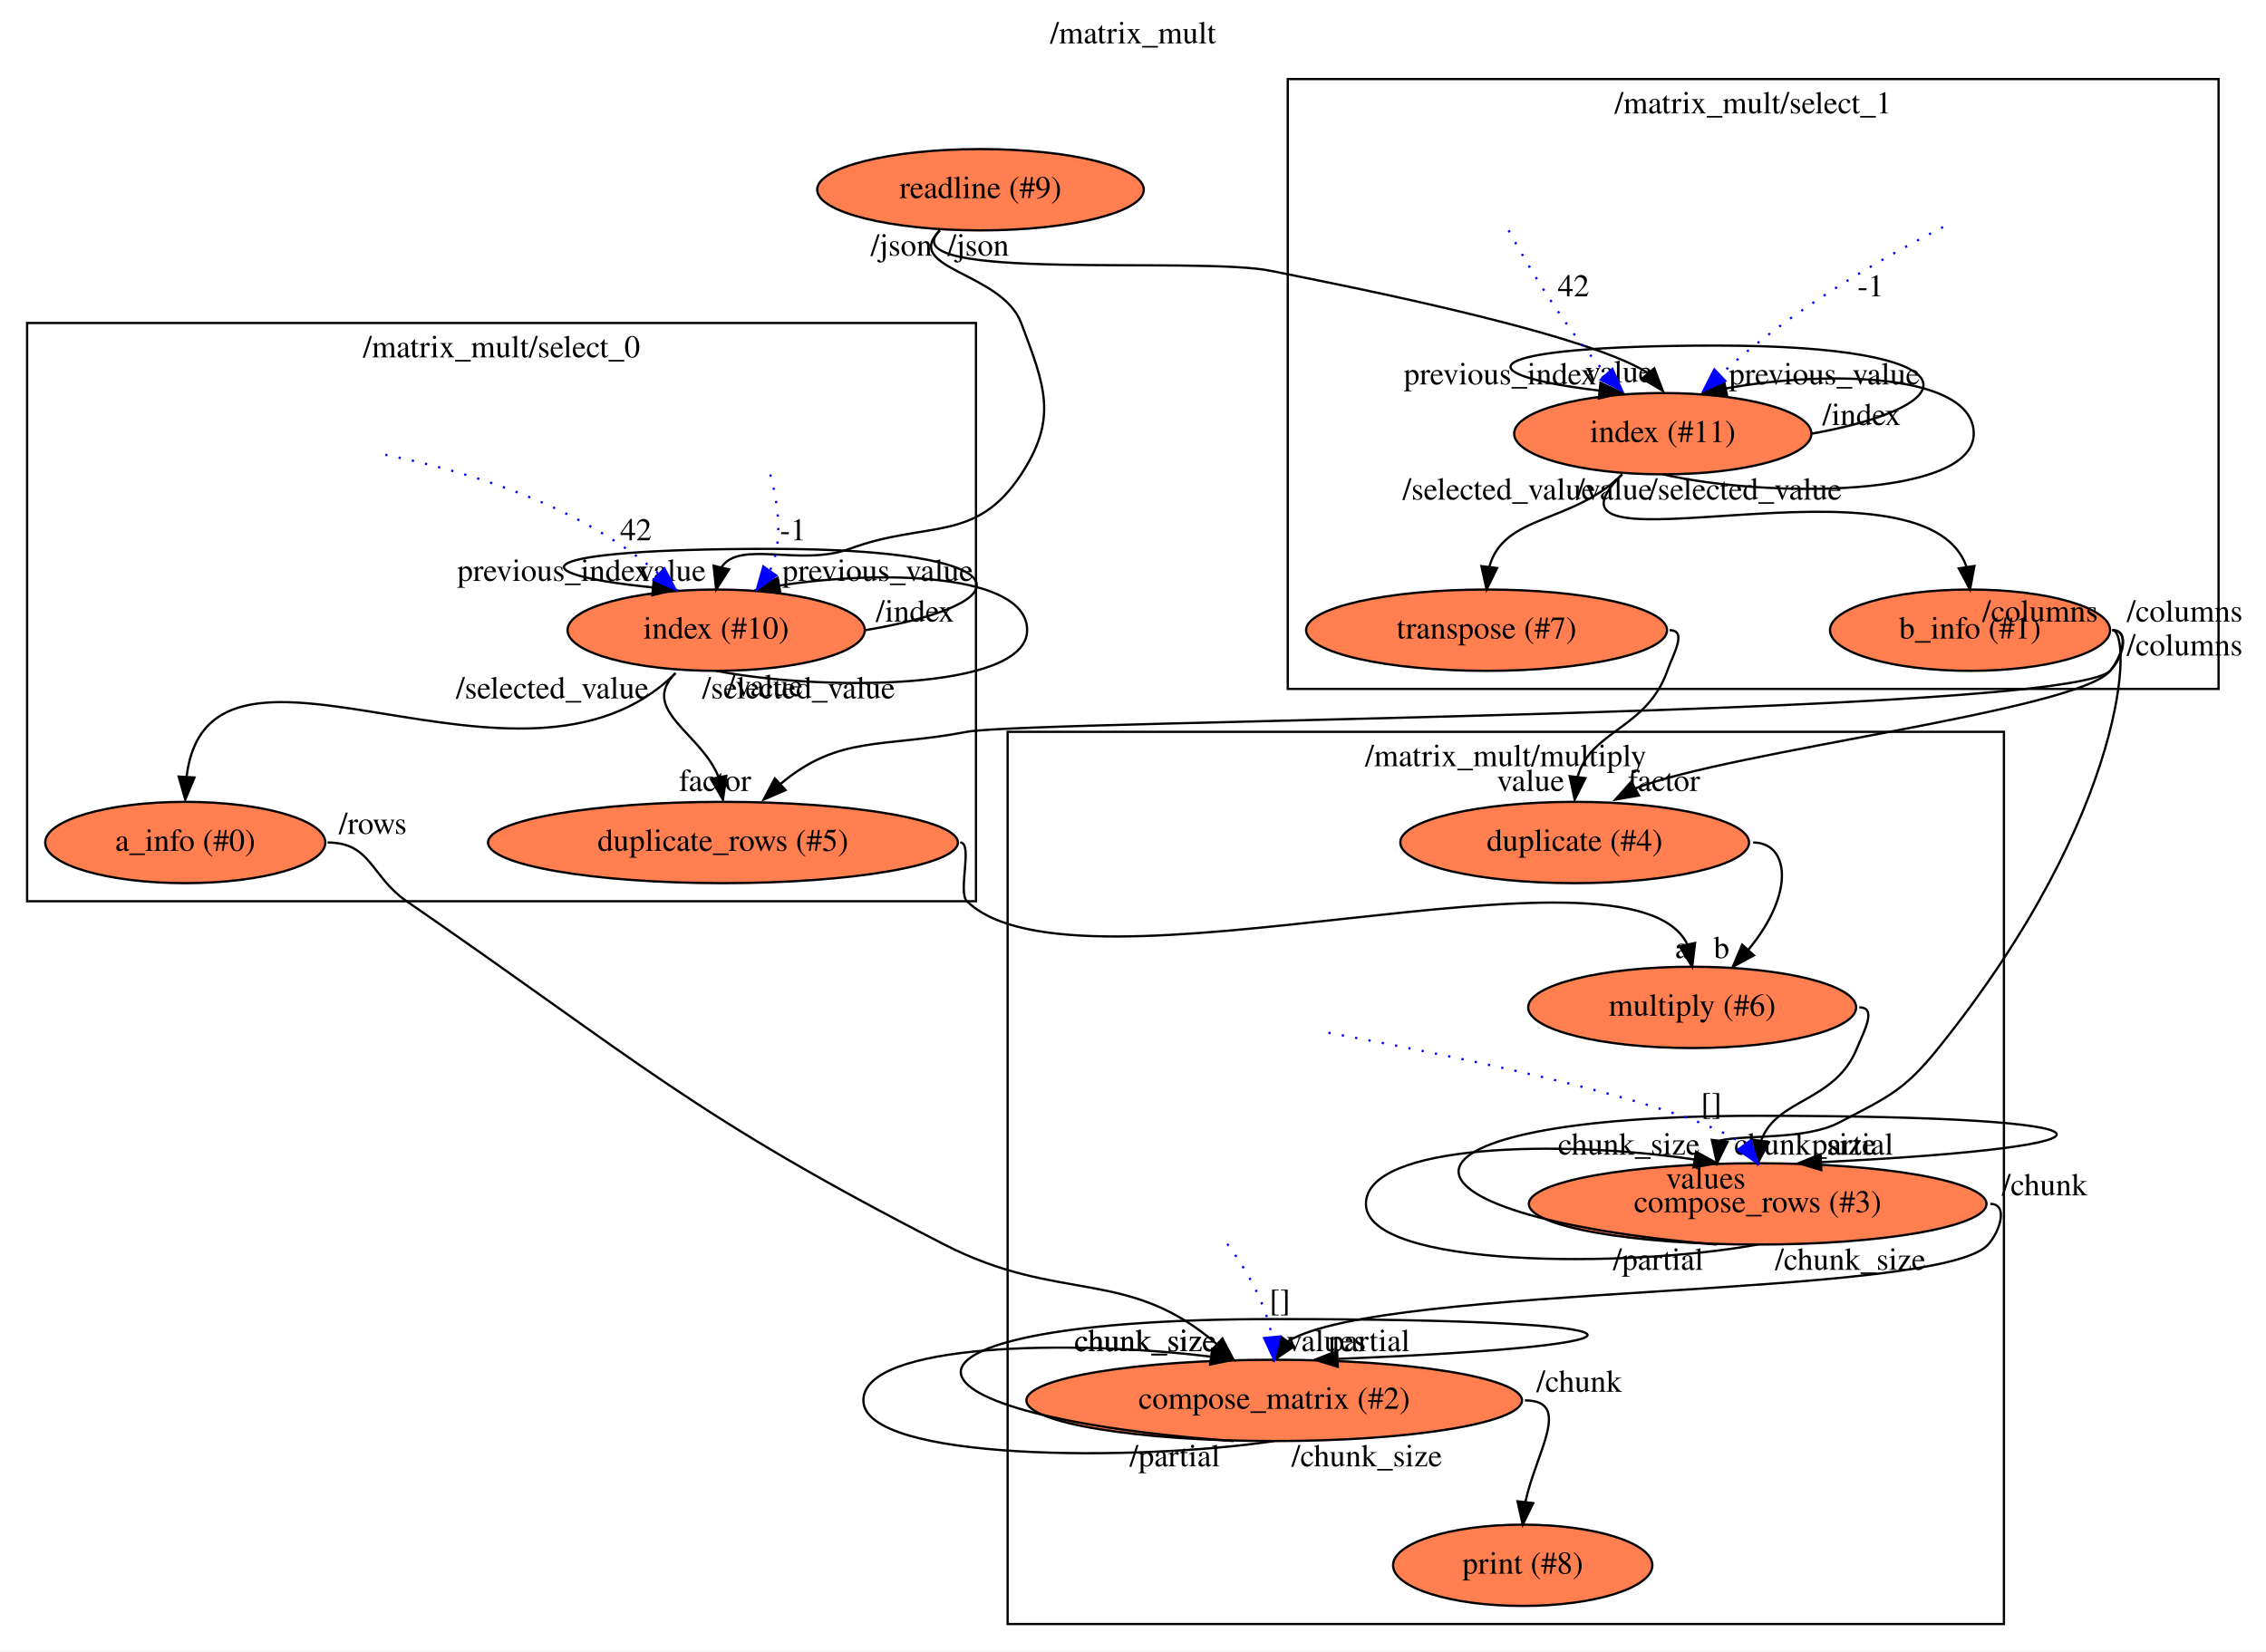
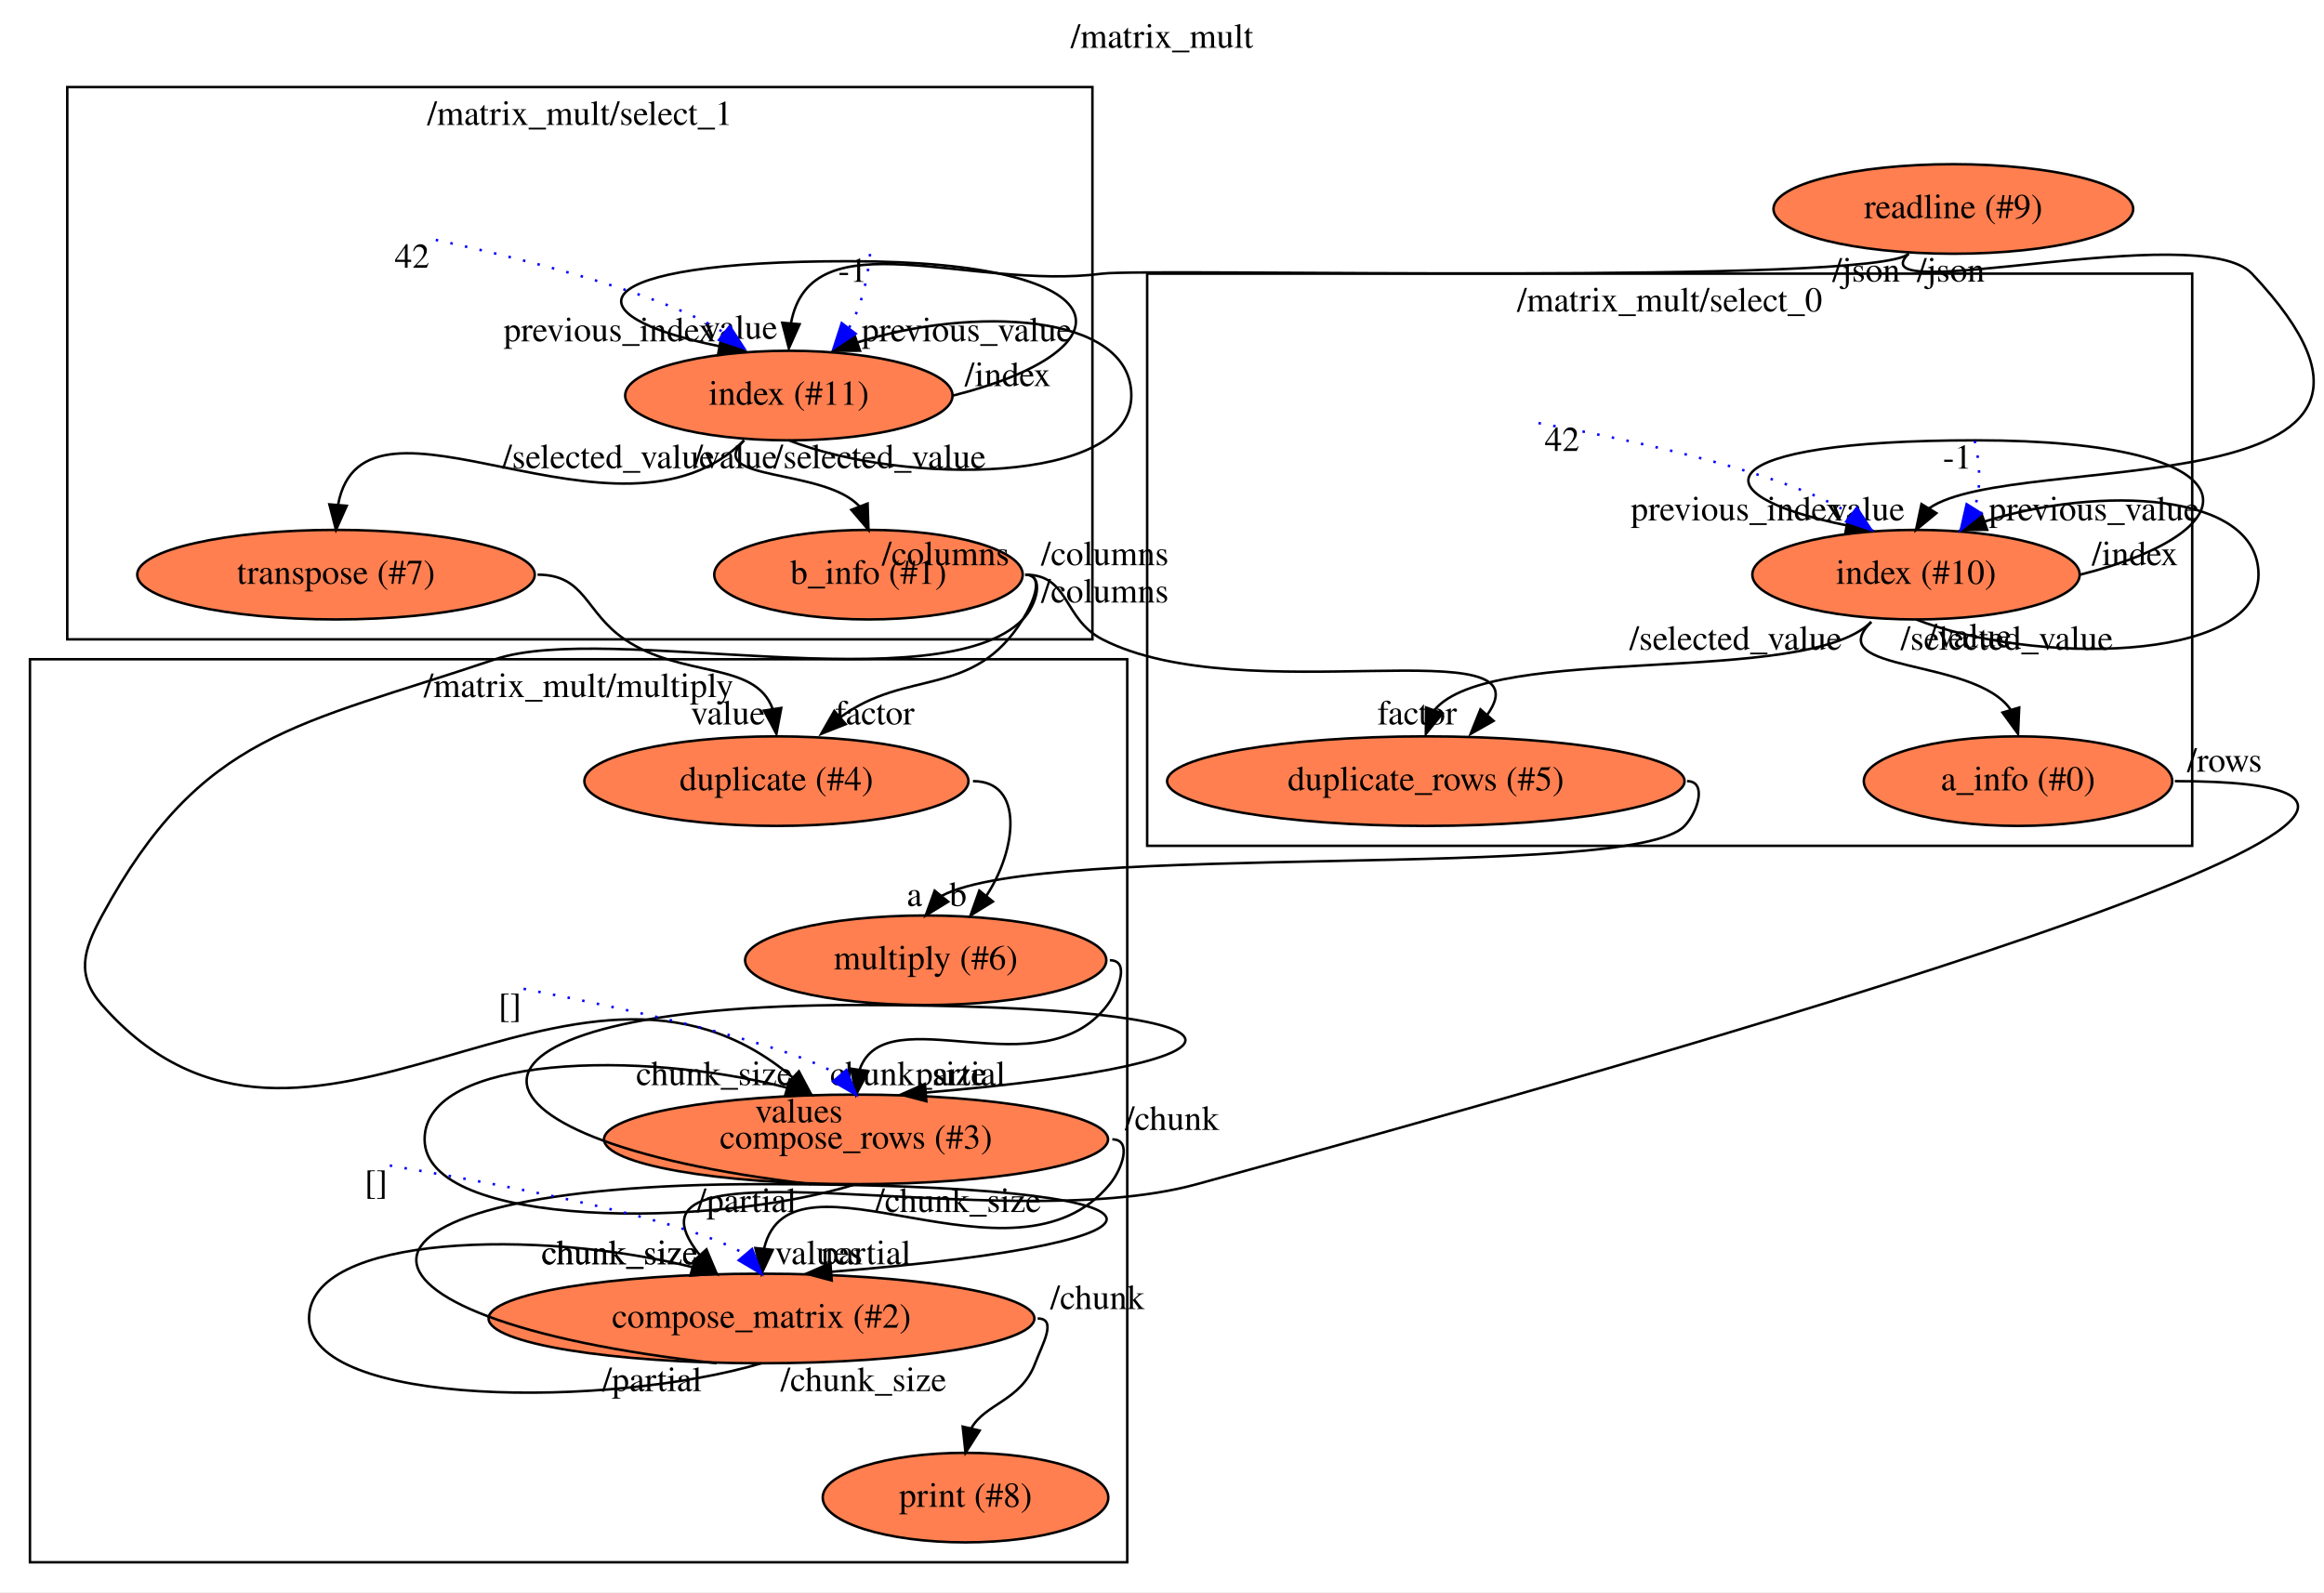
- <svg xmlns="http://www.w3.org/2000/svg" xmlns:xlink="http://www.w3.org/1999/xlink" width="1003pt" height="731pt" viewBox="0.00 0.00 1003.00 731.00">
-   <g id="graph0" class="graph" transform="scale(1 1) rotate(0) translate(4 727)">
-     <polygon fill="white" stroke="transparent" points="-4,4 -4,-727 999,-727 999,4 -4,4" />
-     <text text-anchor="middle" x="497.5" y="-707.8" font-family="Times,serif" font-size="14.00">/matrix_mult</text>
+ <svg xmlns="http://www.w3.org/2000/svg" xmlns:xlink="http://www.w3.org/1999/xlink" width="934pt" height="640pt" viewBox="0.00 0.00 933.93 640.00">
+   <g id="graph0" class="graph" transform="scale(1 1) rotate(0) translate(4 636)">
+     <polygon fill="white" stroke="transparent" points="-4,4 -4,-636 929.93,-636 929.93,4 -4,4" />
+     <text text-anchor="middle" x="462.97" y="-616.8" font-family="Times,serif" font-size="14.00">/matrix_mult</text>
    <g id="clust1" class="cluster">
-       <polygon fill="none" stroke="black" points="8,-328 8,-584 428,-584 428,-328 8,-328" />
-       <text text-anchor="middle" x="218" y="-568.8" font-family="Times,serif" font-size="14.00">/matrix_mult/select_0</text>
+       <polygon fill="none" stroke="black" points="457,-296 457,-526 877,-526 877,-296 457,-296" />
+       <text text-anchor="middle" x="667" y="-510.8" font-family="Times,serif" font-size="14.00">/matrix_mult/select_0</text>
    </g>
    <g id="clust2" class="cluster">
-       <polygon fill="none" stroke="black" points="566,-422 566,-692 978,-692 978,-422 566,-422" />
-       <text text-anchor="middle" x="772" y="-676.8" font-family="Times,serif" font-size="14.00">/matrix_mult/select_1</text>
+       <polygon fill="none" stroke="black" points="23,-379 23,-601 435,-601 435,-379 23,-379" />
+       <text text-anchor="middle" x="229" y="-585.8" font-family="Times,serif" font-size="14.00">/matrix_mult/select_1</text>
    </g>
    <g id="clust3" class="cluster">
-       <polygon fill="none" stroke="black" points="442,-8 442,-403 883,-403 883,-8 442,-8" />
-       <text text-anchor="middle" x="662.5" y="-387.8" font-family="Times,serif" font-size="14.00">/matrix_mult/multiply</text>
+       <polygon fill="none" stroke="black" points="8,-8 8,-371 449,-371 449,-8 8,-8" />
+       <text text-anchor="middle" x="228.5" y="-355.8" font-family="Times,serif" font-size="14.00">/matrix_mult/multiply</text>
    </g>
    <g id="node1" class="node">
      <g id="a_node1">
        <a xlink:href="file:///home/runner/work/flow/flow/flowr/src/cli/stdio/readline.html" xlink:title="readline (#9)">
-           <ellipse fill="coral" stroke="black" cx="430" cy="-643" rx="72.29" ry="18" />
-           <text text-anchor="middle" x="430" y="-639.3" font-family="Times,serif" font-size="14.00">readline (#9)</text>
+           <ellipse fill="coral" stroke="black" cx="781" cy="-552" rx="72.29" ry="18" />
+           <text text-anchor="middle" x="781" y="-548.3" font-family="Times,serif" font-size="14.00">readline (#9)</text>
        </a>
      </g>
    </g>
    <g id="node2" class="node">
      <g id="a_node2">
        <a xlink:href="file:///home/runner/work/flow/flow/target/flowstdlib/control/index/index.html" xlink:title="index (#10)">
-           <ellipse fill="coral" stroke="black" cx="313" cy="-448" rx="65.79" ry="18" />
-           <text text-anchor="middle" x="313" y="-444.3" font-family="Times,serif" font-size="14.00">index (#10)</text>
+           <ellipse fill="coral" stroke="black" cx="766" cy="-405" rx="65.79" ry="18" />
+           <text text-anchor="middle" x="766" y="-401.3" font-family="Times,serif" font-size="14.00">index (#10)</text>
        </a>
      </g>
    </g>
    <g id="edge1" class="edge">
-       <path fill="none" stroke="black" d="M412,-625C394.85,-607.85 439.45,-606.69 448,-584 458.5,-556.13 464.33,-541.9 448,-517 427.8,-486.21 406.56,-496.73 372,-484 350.29,-476.01 323.21,-488.2 315.28,-475.74" />
-       <polygon fill="black" stroke="black" points="318.69,-474.94 313,-466 311.87,-476.53 318.69,-474.94" />
-       <text text-anchor="middle" x="293.5" y="-469.8" font-family="Times,serif" font-size="14.00">value</text>
-       <text text-anchor="middle" x="395" y="-613.8" font-family="Times,serif" font-size="14.00">/json</text>
+       <path fill="none" stroke="black" d="M763,-534C741.28,-512.28 879.92,-548.34 901,-526 992.12,-429.44 805.54,-455.54 771.28,-431.69" />
+       <polygon fill="black" stroke="black" points="774.18,-429.73 766,-423 768.2,-433.36 774.18,-429.73" />
+       <text text-anchor="middle" x="746.5" y="-426.8" font-family="Times,serif" font-size="14.00">value</text>
+       <text text-anchor="middle" x="780" y="-522.8" font-family="Times,serif" font-size="14.00">/json</text>
    </g>
    <g id="node3" class="node">
      <g id="a_node3">
        <a xlink:href="file:///home/runner/work/flow/flow/target/flowstdlib/control/index/index.html" xlink:title="index (#11)">
-           <ellipse fill="coral" stroke="black" cx="732" cy="-535" rx="65.79" ry="18" />
-           <text text-anchor="middle" x="732" y="-531.3" font-family="Times,serif" font-size="14.00">index (#11)</text>
+           <ellipse fill="coral" stroke="black" cx="313" cy="-477" rx="65.79" ry="18" />
+           <text text-anchor="middle" x="313" y="-473.3" font-family="Times,serif" font-size="14.00">index (#11)</text>
        </a>
      </g>
    </g>
    <g id="edge2" class="edge">
-       <path fill="none" stroke="black" d="M412,-625C388.73,-601.73 526.81,-613.85 559,-607 576.21,-603.34 695.75,-580.9 725.37,-561.88" />
-       <polygon fill="black" stroke="black" points="728.24,-563.91 732,-554 722.88,-559.4 728.24,-563.91" />
-       <text text-anchor="middle" x="712.5" y="-557.8" font-family="Times,serif" font-size="14.00">value</text>
-       <text text-anchor="middle" x="429" y="-613.8" font-family="Times,serif" font-size="14.00">/json</text>
+       <path fill="none" stroke="black" d="M763,-534C750.27,-521.27 456.86,-528.32 439,-526 385.59,-519.06 321.83,-549.23 313.84,-506.01" />
+       <polygon fill="black" stroke="black" points="317.32,-505.67 313,-496 310.35,-506.26 317.32,-505.67" />
+       <text text-anchor="middle" x="293.5" y="-499.8" font-family="Times,serif" font-size="14.00">value</text>
+       <text text-anchor="middle" x="746" y="-522.8" font-family="Times,serif" font-size="14.00">/json</text>
    </g>
    <g id="edge5" class="edge">
-       <path fill="none" stroke="black" d="M313,-430C358.88,-421 450.64,-421 450.64,-448 450.64,-473.1 386.89,-474.87 341.06,-467.76" />
-       <polygon fill="black" stroke="black" points="341.45,-464.28 331,-466 340.25,-471.17 341.45,-464.28" />
-       <text text-anchor="middle" x="384.5" y="-469.8" font-family="Times,serif" font-size="14.00">previous_value</text>
-       <text text-anchor="middle" x="334.5" y="-418.8" font-family="Times,serif" font-size="14.00">/value</text>
+       <path fill="none" stroke="black" d="M766,-387C811.88,-369 903.64,-369 903.64,-405 903.64,-438.61 839.35,-440.84 793.48,-426.34" />
+       <polygon fill="black" stroke="black" points="794.59,-423.02 784,-423 792.27,-429.63 794.59,-423.02" />
+       <text text-anchor="middle" x="837.5" y="-426.8" font-family="Times,serif" font-size="14.00">previous_value</text>
+       <text text-anchor="middle" x="787.5" y="-375.8" font-family="Times,serif" font-size="14.00">/value</text>
    </g>
    <g id="edge6" class="edge">
-       <path fill="none" stroke="black" d="M379,-448C450.64,-460 450.64,-484 337,-484 228.9,-484 223.63,-473.14 285.02,-466.92" />
-       <polygon fill="black" stroke="black" points="285.36,-470.4 295,-466 284.72,-463.43 285.36,-470.4" />
-       <text text-anchor="middle" x="241" y="-469.8" font-family="Times,serif" font-size="14.00">previous_index</text>
-       <text text-anchor="middle" x="401" y="-451.8" font-family="Times,serif" font-size="14.00">/index</text>
+       <path fill="none" stroke="black" d="M832,-405C903.64,-423 903.64,-459 790,-459 681.9,-459 676.63,-437.29 738.02,-424.84" />
+       <polygon fill="black" stroke="black" points="738.8,-428.26 748,-423 737.53,-421.37 738.8,-428.26" />
+       <text text-anchor="middle" x="694" y="-426.8" font-family="Times,serif" font-size="14.00">previous_index</text>
+       <text text-anchor="middle" x="854" y="-408.8" font-family="Times,serif" font-size="14.00">/index</text>
    </g>
    <g id="node6" class="node">
      <g id="a_node6">
        <a xlink:href="file:///home/runner/work/flow/flow/target/flowstdlib/data/info/info.html" xlink:title="a_info (#0)">
-           <ellipse fill="coral" stroke="black" cx="78" cy="-354" rx="61.99" ry="18" />
-           <text text-anchor="middle" x="78" y="-350.3" font-family="Times,serif" font-size="14.00">a_info (#0)</text>
+           <ellipse fill="coral" stroke="black" cx="807" cy="-322" rx="61.99" ry="18" />
+           <text text-anchor="middle" x="807" y="-318.3" font-family="Times,serif" font-size="14.00">a_info (#0)</text>
        </a>
      </g>
    </g>
    <g id="edge7" class="edge">
-       <path fill="none" stroke="black" d="M295,-429C227.18,-361.18 88.77,-464.39 78.59,-383.23" />
-       <polygon fill="black" stroke="black" points="82.07,-382.78 78,-373 75.09,-383.19 82.07,-382.78" />
-       <text text-anchor="middle" x="240.5" y="-417.8" font-family="Times,serif" font-size="14.00">/selected_value</text>
+       <path fill="none" stroke="black" d="M748,-386C727.32,-365.32 789.71,-371.86 804.1,-350.62" />
+       <polygon fill="black" stroke="black" points="807.47,-351.58 807,-341 800.77,-349.57 807.47,-351.58" />
+       <text text-anchor="middle" x="693.5" y="-374.8" font-family="Times,serif" font-size="14.00">/selected_value</text>
    </g>
    <g id="node7" class="node">
      <g id="a_node7">
        <a xlink:href="file:///home/runner/work/flow/flow/target/flowstdlib/data/duplicate_rows/duplicate_rows.html" xlink:title="duplicate_rows (#5)">
-           <ellipse fill="coral" stroke="black" cx="316" cy="-354" rx="103.98" ry="18" />
-           <text text-anchor="middle" x="316" y="-350.3" font-family="Times,serif" font-size="14.00">duplicate_rows (#5)</text>
+           <ellipse fill="coral" stroke="black" cx="569" cy="-322" rx="103.98" ry="18" />
+           <text text-anchor="middle" x="569" y="-318.3" font-family="Times,serif" font-size="14.00">duplicate_rows (#5)</text>
        </a>
      </g>
    </g>
    <g id="edge8" class="edge">
-       <path fill="none" stroke="black" d="M295,-429C278.77,-412.77 306.21,-402.64 314.02,-383.07" />
-       <polygon fill="black" stroke="black" points="317.5,-383.49 316,-373 310.64,-382.14 317.5,-383.49" />
-       <text text-anchor="middle" x="349.5" y="-417.8" font-family="Times,serif" font-size="14.00">/selected_value</text>
+       <path fill="none" stroke="black" d="M748,-386C721.6,-359.6 594.98,-377.96 572.44,-350.54" />
+       <polygon fill="black" stroke="black" points="575.68,-349.22 569,-341 569.09,-351.59 575.68,-349.22" />
+       <text text-anchor="middle" x="802.5" y="-374.8" font-family="Times,serif" font-size="14.00">/selected_value</text>
    </g>
    <g id="edge11" class="edge">
-       <path fill="none" stroke="black" d="M732,-517C777.88,-506.5 869.64,-506.5 869.64,-535 869.64,-561.5 805.89,-563.36 760.06,-555.05" />
-       <polygon fill="black" stroke="black" points="760.5,-551.57 750,-553 759.1,-558.43 760.5,-551.57" />
-       <text text-anchor="middle" x="803.5" y="-556.8" font-family="Times,serif" font-size="14.00">previous_value</text>
-       <text text-anchor="middle" x="710.5" y="-505.8" font-family="Times,serif" font-size="14.00">/value</text>
+       <path fill="none" stroke="black" d="M313,-459C358.88,-441 450.64,-441 450.64,-477 450.64,-510.61 386.35,-512.84 340.48,-498.34" />
+       <polygon fill="black" stroke="black" points="341.59,-495.02 331,-495 339.27,-501.63 341.59,-495.02" />
+       <text text-anchor="middle" x="384.5" y="-498.8" font-family="Times,serif" font-size="14.00">previous_value</text>
+       <text text-anchor="middle" x="291.5" y="-447.8" font-family="Times,serif" font-size="14.00">/value</text>
    </g>
    <g id="edge12" class="edge">
-       <path fill="none" stroke="black" d="M798,-535C869.64,-548 869.64,-574 756,-574 647.9,-574 642.63,-561.33 704.02,-554.07" />
-       <polygon fill="black" stroke="black" points="704.43,-557.55 714,-553 703.68,-550.59 704.43,-557.55" />
-       <text text-anchor="middle" x="660" y="-556.8" font-family="Times,serif" font-size="14.00">previous_index</text>
-       <text text-anchor="middle" x="820" y="-538.8" font-family="Times,serif" font-size="14.00">/index</text>
+       <path fill="none" stroke="black" d="M379,-477C450.64,-495 450.64,-531 337,-531 228.9,-531 223.63,-509.29 285.02,-496.84" />
+       <polygon fill="black" stroke="black" points="285.8,-500.26 295,-495 284.53,-493.37 285.8,-500.26" />
+       <text text-anchor="middle" x="241" y="-498.8" font-family="Times,serif" font-size="14.00">previous_index</text>
+       <text text-anchor="middle" x="401" y="-480.8" font-family="Times,serif" font-size="14.00">/index</text>
    </g>
    <g id="node10" class="node">
      <g id="a_node10">
        <a xlink:href="file:///home/runner/work/flow/flow/target/flowstdlib/data/info/info.html" xlink:title="b_info (#1)">
-           <ellipse fill="coral" stroke="black" cx="868" cy="-448" rx="61.99" ry="18" />
-           <text text-anchor="middle" x="868" y="-444.3" font-family="Times,serif" font-size="14.00">b_info (#1)</text>
+           <ellipse fill="coral" stroke="black" cx="345" cy="-405" rx="61.99" ry="18" />
+           <text text-anchor="middle" x="345" y="-401.3" font-family="Times,serif" font-size="14.00">b_info (#1)</text>
        </a>
      </g>
    </g>
    <g id="edge13" class="edge">
-       <path fill="none" stroke="black" d="M714,-517C665.61,-468.61 847.84,-531.1 866.47,-475.9" />
-       <polygon fill="black" stroke="black" points="869.94,-476.42 868,-466 863.02,-475.35 869.94,-476.42" />
-       <text text-anchor="middle" x="768.5" y="-505.8" font-family="Times,serif" font-size="14.00">/selected_value</text>
+       <path fill="none" stroke="black" d="M295,-459C278.36,-442.36 327.25,-447.96 341.32,-432.48" />
+       <polygon fill="black" stroke="black" points="344.65,-433.59 345,-423 338.12,-431.06 344.65,-433.59" />
+       <text text-anchor="middle" x="349.5" y="-447.8" font-family="Times,serif" font-size="14.00">/selected_value</text>
    </g>
    <g id="node11" class="node">
      <g id="a_node11">
        <a xlink:href="file:///home/runner/work/flow/flow/target/flowstdlib/data/transpose/transpose.html" xlink:title="transpose (#7)">
-           <ellipse fill="coral" stroke="black" cx="654" cy="-448" rx="79.89" ry="18" />
-           <text text-anchor="middle" x="654" y="-444.3" font-family="Times,serif" font-size="14.00">transpose (#7)</text>
+           <ellipse fill="coral" stroke="black" cx="131" cy="-405" rx="79.89" ry="18" />
+           <text text-anchor="middle" x="131" y="-401.3" font-family="Times,serif" font-size="14.00">transpose (#7)</text>
        </a>
      </g>
    </g>
    <g id="edge14" class="edge">
-       <path fill="none" stroke="black" d="M714,-517C691.96,-494.96 661.59,-499.49 655.21,-476.01" />
-       <polygon fill="black" stroke="black" points="658.67,-475.51 654,-466 651.72,-476.35 658.67,-475.51" />
-       <text text-anchor="middle" x="659.5" y="-505.8" font-family="Times,serif" font-size="14.00">/selected_value</text>
+       <path fill="none" stroke="black" d="M295,-459C244.91,-408.91 142.15,-488.71 131.84,-433.12" />
+       <polygon fill="black" stroke="black" points="135.31,-432.68 131,-423 128.34,-433.25 135.31,-432.68" />
+       <text text-anchor="middle" x="240.5" y="-447.8" font-family="Times,serif" font-size="14.00">/selected_value</text>
    </g>
    <g id="edge3" class="edge">
-       <path fill="none" stroke="blue" stroke-dasharray="1,5" d="M166.53,-525.66C205.75,-517.8 253.54,-502.53 287.53,-472.96" />
-       <polygon fill="blue" stroke="blue" points="290.07,-475.38 295,-466 285.3,-470.26 290.07,-475.38" />
-       <text text-anchor="middle" x="277.5" y="-487.8" font-family="Times,serif" font-size="14.00">42</text>
+       <path fill="none" stroke="blue" stroke-dasharray="1,5" d="M614.27,-465.93C658.91,-457.81 714.72,-445.15 739.92,-429.25" />
+       <polygon fill="blue" stroke="blue" points="742.23,-431.89 748,-423 737.95,-426.35 742.23,-431.89" />
+       <text text-anchor="middle" x="623.77" y="-454.73" font-family="Times,serif" font-size="14.00">42</text>
    </g>
    <g id="edge4" class="edge">
-       <path fill="none" stroke="blue" stroke-dasharray="1,5" d="M336.96,-516.94C340.38,-504.33 342.91,-487.18 336.75,-474.21" />
-       <polygon fill="blue" stroke="blue" points="339.6,-472.18 331,-466 333.87,-476.2 339.6,-472.18" />
-       <text text-anchor="middle" x="347" y="-487.8" font-family="Times,serif" font-size="14.00">-1</text>
+       <path fill="none" stroke="blue" stroke-dasharray="1,5" d="M789.61,-458.83C791.53,-450.31 792.51,-440.07 789.4,-431.61" />
+       <polygon fill="blue" stroke="blue" points="792.28,-429.61 784,-423 786.35,-433.33 792.28,-429.61" />
+       <text text-anchor="middle" x="782.61" y="-447.63" font-family="Times,serif" font-size="14.00">-1</text>
    </g>
    <g id="node14" class="node">
      <g id="a_node14">
        <a xlink:href="file:///home/runner/work/flow/flow/target/flowstdlib/data/accumulate/accumulate.html" xlink:title="compose_matrix (#2)">
-           <ellipse fill="coral" stroke="black" cx="560" cy="-107" rx="109.68" ry="18" />
-           <text text-anchor="middle" x="560" y="-103.3" font-family="Times,serif" font-size="14.00">compose_matrix (#2)</text>
+           <ellipse fill="coral" stroke="black" cx="302" cy="-106" rx="109.68" ry="18" />
+           <text text-anchor="middle" x="302" y="-102.3" font-family="Times,serif" font-size="14.00">compose_matrix (#2)</text>
        </a>
      </g>
    </g>
    <g id="edge18" class="edge">
-       <path fill="none" stroke="black" d="M141,-354C160.38,-354 160.05,-339 176,-328 279.33,-256.76 302.31,-233.26 414,-176 465.3,-149.7 495.08,-166.1 534.52,-131.98" />
-       <polygon fill="black" stroke="black" points="537.07,-134.38 542,-125 532.3,-129.26 537.07,-134.38" />
-       <text text-anchor="middle" x="503" y="-128.8" font-family="Times,serif" font-size="14.00">chunk_size</text>
-       <text text-anchor="middle" x="161" y="-357.8" font-family="Times,serif" font-size="14.00">/rows</text>
+       <path fill="none" stroke="black" d="M870,-322C1058.92,-322 659.17,-210.07 477,-160 396.64,-137.91 237.45,-181.46 277.06,-131.66" />
+       <polygon fill="black" stroke="black" points="279.88,-133.76 284,-124 274.69,-129.06 279.88,-133.76" />
+       <text text-anchor="middle" x="245" y="-127.8" font-family="Times,serif" font-size="14.00">chunk_size</text>
+       <text text-anchor="middle" x="890" y="-325.8" font-family="Times,serif" font-size="14.00">/rows</text>
    </g>
    <g id="node15" class="node">
      <g id="a_node15">
        <a xlink:href="file:///home/runner/work/flow/flow/target/flowstdlib/data/multiply_row/multiply_row.html" xlink:title="multiply (#6)">
-           <ellipse fill="coral" stroke="black" cx="745" cy="-281" rx="72.59" ry="18" />
-           <text text-anchor="middle" x="745" y="-277.3" font-family="Times,serif" font-size="14.00">multiply (#6)</text>
+           <ellipse fill="coral" stroke="black" cx="368" cy="-250" rx="72.59" ry="18" />
+           <text text-anchor="middle" x="368" y="-246.3" font-family="Times,serif" font-size="14.00">multiply (#6)</text>
        </a>
      </g>
    </g>
    <g id="edge19" class="edge">
-       <path fill="none" stroke="black" d="M421,-354C426.82,-354 419.84,-332.06 424,-328 472.57,-280.62 717.16,-361.25 742.82,-309.01" />
-       <polygon fill="black" stroke="black" points="746.29,-309.52 745,-299 739.45,-308.03 746.29,-309.52" />
-       <text text-anchor="middle" x="740.5" y="-302.8" font-family="Times,serif" font-size="14.00">a</text>
+       <path fill="none" stroke="black" d="M674,-322C682.01,-322 678.49,-309.84 673,-304 651.73,-281.37 416.52,-298.38 374.43,-275.89" />
+       <polygon fill="black" stroke="black" points="377.03,-273.54 368,-268 371.6,-277.96 377.03,-273.54" />
+       <text text-anchor="middle" x="363.5" y="-271.8" font-family="Times,serif" font-size="14.00">a</text>
    </g>
    <g id="edge9" class="edge">
-       <path fill="none" stroke="blue" stroke-dasharray="1,5" d="M663.74,-625.02C672.89,-608.24 688.48,-582.14 707.04,-561.38" />
-       <polygon fill="blue" stroke="blue" points="709.68,-563.68 714,-554 704.59,-558.87 709.68,-563.68" />
-       <text text-anchor="middle" x="692.5" y="-595.8" font-family="Times,serif" font-size="14.00">42</text>
+       <path fill="none" stroke="blue" stroke-dasharray="1,5" d="M171.09,-539.57C211.97,-530.68 263.12,-517.35 286.85,-502.31" />
+       <polygon fill="blue" stroke="blue" points="289.23,-504.89 295,-496 284.95,-499.35 289.23,-504.89" />
+       <text text-anchor="middle" x="161.59" y="-528.37" font-family="Times,serif" font-size="14.00">42</text>
    </g>
    <g id="edge10" class="edge">
-       <path fill="none" stroke="blue" stroke-dasharray="1,5" d="M856.07,-626.48C828.3,-612.33 788.28,-589.36 757.59,-561.25" />
-       <polygon fill="blue" stroke="blue" points="759.65,-558.38 750,-554 754.81,-563.44 759.65,-558.38" />
-       <text text-anchor="middle" x="824" y="-595.8" font-family="Times,serif" font-size="14.00">-1</text>
+       <path fill="none" stroke="blue" stroke-dasharray="1,5" d="M345.64,-533.91C344.75,-524.71 342.51,-513.39 337.15,-504.12" />
+       <polygon fill="blue" stroke="blue" points="339.83,-501.86 331,-496 334.25,-506.09 339.83,-501.86" />
+       <text text-anchor="middle" x="338.64" y="-522.71" font-family="Times,serif" font-size="14.00">-1</text>
    </g>
    <g id="edge16" class="edge">
-       <path fill="none" stroke="black" d="M931,-448C939.01,-448 935.67,-435.66 930,-430 910.07,-410.12 451.66,-408.25 424,-403 386.14,-395.81 367.21,-401.61 341.46,-379.89" />
-       <polygon fill="black" stroke="black" points="343.72,-377.21 334,-373 338.97,-382.35 343.72,-377.21" />
-       <text text-anchor="middle" x="312.5" y="-376.8" font-family="Times,serif" font-size="14.00">factor</text>
-       <text text-anchor="middle" x="963" y="-451.8" font-family="Times,serif" font-size="14.00">/columns</text>
+       <path fill="none" stroke="black" d="M408,-405C425.98,-405 423.01,-387.22 439,-379 495.87,-349.78 619.39,-384.46 593.6,-348.56" />
+       <polygon fill="black" stroke="black" points="596.22,-346.23 587,-341 590.94,-350.83 596.22,-346.23" />
+       <text text-anchor="middle" x="565.5" y="-344.8" font-family="Times,serif" font-size="14.00">factor</text>
+       <text text-anchor="middle" x="440" y="-408.8" font-family="Times,serif" font-size="14.00">/columns</text>
    </g>
    <g id="node12" class="node">
      <g id="a_node12">
        <a xlink:href="file:///home/runner/work/flow/flow/target/flowstdlib/data/duplicate/duplicate.html" xlink:title="duplicate (#4)">
-           <ellipse fill="coral" stroke="black" cx="693" cy="-354" rx="77.19" ry="18" />
-           <text text-anchor="middle" x="693" y="-350.3" font-family="Times,serif" font-size="14.00">duplicate (#4)</text>
+           <ellipse fill="coral" stroke="black" cx="308" cy="-322" rx="77.19" ry="18" />
+           <text text-anchor="middle" x="308" y="-318.3" font-family="Times,serif" font-size="14.00">duplicate (#4)</text>
        </a>
      </g>
    </g>
    <g id="edge15" class="edge">
-       <path fill="none" stroke="black" d="M931,-448C939.01,-448 935.07,-436.2 930,-430 915.54,-412.33 761.37,-394.41 719.87,-377.94" />
-       <polygon fill="black" stroke="black" points="721.44,-374.81 711,-373 718.03,-380.93 721.44,-374.81" />
-       <text text-anchor="middle" x="732.5" y="-376.8" font-family="Times,serif" font-size="14.00">factor</text>
-       <text text-anchor="middle" x="963" y="-436.8" font-family="Times,serif" font-size="14.00">/columns</text>
+       <path fill="none" stroke="black" d="M408,-405C416.01,-405 411.22,-393.81 407,-387 387.06,-354.84 360.36,-367.5 333.56,-347.55" />
+       <polygon fill="black" stroke="black" points="335.85,-344.91 326,-341 331.26,-350.2 335.85,-344.91" />
+       <text text-anchor="middle" x="347.5" y="-344.8" font-family="Times,serif" font-size="14.00">factor</text>
+       <text text-anchor="middle" x="440" y="-393.8" font-family="Times,serif" font-size="14.00">/columns</text>
    </g>
    <g id="node13" class="node">
      <g id="a_node13">
        <a xlink:href="file:///home/runner/work/flow/flow/target/flowstdlib/data/accumulate/accumulate.html" xlink:title="compose_rows (#3)">
-           <ellipse fill="coral" stroke="black" cx="774" cy="-194" rx="101.28" ry="18" />
-           <text text-anchor="middle" x="774" y="-190.3" font-family="Times,serif" font-size="14.00">compose_rows (#3)</text>
+           <ellipse fill="coral" stroke="black" cx="340" cy="-178" rx="101.28" ry="18" />
+           <text text-anchor="middle" x="340" y="-174.3" font-family="Times,serif" font-size="14.00">compose_rows (#3)</text>
        </a>
      </g>
    </g>
    <g id="edge17" class="edge">
-       <path fill="none" stroke="black" d="M931,-448C939.88,-448 938.72,-368.37 854,-263 838.68,-243.95 831.65,-241.34 810,-230 795.12,-222.2 768.3,-224.71 757.2,-222.04" />
-       <polygon fill="black" stroke="black" points="760.66,-221.51 756,-212 753.71,-222.34 760.66,-221.51" />
-       <text text-anchor="middle" x="717" y="-215.8" font-family="Times,serif" font-size="14.00">chunk_size</text>
-       <text text-anchor="middle" x="899" y="-451.8" font-family="Times,serif" font-size="14.00">/columns</text>
+       <path fill="none" stroke="black" d="M408,-405C416.01,-405 412.61,-392.72 407,-387 373.93,-353.26 239.75,-386.15 195,-371 115.6,-344.11 76.93,-341.7 37,-268 29.38,-253.93 26.42,-244 37,-232 119.12,-138.85 225.71,-278.26 314.55,-202.88" />
+       <polygon fill="black" stroke="black" points="317.03,-205.35 322,-196 312.28,-200.21 317.03,-205.35" />
+       <text text-anchor="middle" x="283" y="-199.8" font-family="Times,serif" font-size="14.00">chunk_size</text>
+       <text text-anchor="middle" x="376" y="-408.8" font-family="Times,serif" font-size="14.00">/columns</text>
    </g>
    <g id="edge20" class="edge">
-       <path fill="none" stroke="black" d="M735,-448C743.01,-448 736.67,-437.55 734,-430 724.87,-404.14 700.12,-403.81 694.26,-382.92" />
-       <polygon fill="black" stroke="black" points="697.73,-382.48 693,-373 690.78,-383.36 697.73,-382.48" />
-       <text text-anchor="middle" x="673.5" y="-376.8" font-family="Times,serif" font-size="14.00">value</text>
+       <path fill="none" stroke="black" d="M212,-405C231.38,-405 230.99,-389.91 247,-379 270.1,-363.26 299.48,-370.43 306.46,-351.07" />
+       <polygon fill="black" stroke="black" points="309.95,-351.41 308,-341 303.03,-350.36 309.95,-351.41" />
+       <text text-anchor="middle" x="288.5" y="-344.8" font-family="Times,serif" font-size="14.00">value</text>
    </g>
    <g id="edge21" class="edge">
-       <path fill="none" stroke="black" d="M772,-354C787.65,-354 790.97,-332.05 769.95,-306.62" />
-       <polygon fill="black" stroke="black" points="772.33,-304.03 763,-299 767.15,-308.75 772.33,-304.03" />
-       <text text-anchor="middle" x="758" y="-302.8" font-family="Times,serif" font-size="14.00">b</text>
+       <path fill="none" stroke="black" d="M387,-322C407.72,-322 404.57,-294.41 392.4,-275.94" />
+       <polygon fill="black" stroke="black" points="395,-273.59 386,-268 389.55,-277.98 395,-273.59" />
+       <text text-anchor="middle" x="381" y="-271.8" font-family="Times,serif" font-size="14.00">b</text>
    </g>
    <g id="edge24" class="edge">
-       <path fill="none" stroke="black" d="M756,-176C600.61,-189 600.61,-233 774,-233 943.5,-233 947.3,-219.62 802.24,-212.48" />
-       <polygon fill="black" stroke="black" points="802.15,-208.97 792,-212 801.82,-215.97 802.15,-208.97" />
-       <text text-anchor="middle" x="816" y="-215.8" font-family="Times,serif" font-size="14.00">partial</text>
-       <text text-anchor="middle" x="730" y="-164.8" font-family="Times,serif" font-size="14.00">/partial</text>
+       <path fill="none" stroke="black" d="M322,-160C166.61,-178 166.61,-232 340,-232 509.5,-232 513.3,-209.07 368.24,-196.83" />
+       <polygon fill="black" stroke="black" points="368.25,-193.32 358,-196 367.69,-200.29 368.25,-193.32" />
+       <text text-anchor="middle" x="382" y="-199.8" font-family="Times,serif" font-size="14.00">partial</text>
+       <text text-anchor="middle" x="296" y="-148.8" font-family="Times,serif" font-size="14.00">/partial</text>
    </g>
    <g id="edge25" class="edge">
-       <path fill="none" stroke="black" d="M774,-176C716.2,-165.5 600.61,-165.5 600.61,-194 600.61,-220.89 687.46,-222.41 745.82,-213.68" />
-       <polygon fill="black" stroke="black" points="746.7,-217.08 756,-212 745.56,-210.18 746.7,-217.08" />
-       <text text-anchor="middle" x="795" y="-215.8" font-family="Times,serif" font-size="14.00">chunk_size</text>
-       <text text-anchor="middle" x="815" y="-164.8" font-family="Times,serif" font-size="14.00">/chunk_size</text>
+       <path fill="none" stroke="black" d="M340,-160C282.2,-142 166.61,-142 166.61,-178 166.61,-212.03 253.82,-213.89 312.18,-198.79" />
+       <polygon fill="black" stroke="black" points="313.34,-202.1 322,-196 311.42,-195.37 313.34,-202.1" />
+       <text text-anchor="middle" x="361" y="-199.8" font-family="Times,serif" font-size="14.00">chunk_size</text>
+       <text text-anchor="middle" x="381" y="-148.8" font-family="Times,serif" font-size="14.00">/chunk_size</text>
    </g>
    <g id="edge26" class="edge">
-       <path fill="none" stroke="black" d="M877,-194C885.01,-194 881.36,-181.95 876,-176 854.24,-151.84 608.24,-158.95 566.12,-133.19" />
-       <polygon fill="black" stroke="black" points="568.79,-130.92 560,-125 563.18,-135.11 568.79,-130.92" />
-       <text text-anchor="middle" x="583" y="-128.8" font-family="Times,serif" font-size="14.00">values</text>
-       <text text-anchor="middle" x="901" y="-197.8" font-family="Times,serif" font-size="14.00">/chunk</text>
+       <path fill="none" stroke="black" d="M443,-178C451.01,-178 447.08,-166.19 442,-160 403.71,-113.35 313.8,-179.28 303.06,-134.17" />
+       <polygon fill="black" stroke="black" points="306.51,-133.58 302,-124 299.55,-134.31 306.51,-133.58" />
+       <text text-anchor="middle" x="325" y="-127.8" font-family="Times,serif" font-size="14.00">values</text>
+       <text text-anchor="middle" x="467" y="-181.8" font-family="Times,serif" font-size="14.00">/chunk</text>
    </g>
    <g id="edge28" class="edge">
-       <path fill="none" stroke="black" d="M542,-89C378.16,-101 378.16,-143 560,-143 737.93,-143 741.76,-131.51 588.33,-125.39" />
-       <polygon fill="black" stroke="black" points="588.13,-121.88 578,-125 587.86,-128.88 588.13,-121.88" />
-       <text text-anchor="middle" x="602" y="-128.8" font-family="Times,serif" font-size="14.00">partial</text>
-       <text text-anchor="middle" x="516" y="-77.8" font-family="Times,serif" font-size="14.00">/partial</text>
+       <path fill="none" stroke="black" d="M284,-88C120.16,-106 120.16,-160 302,-160 479.93,-160 483.76,-137.02 330.33,-124.79" />
+       <polygon fill="black" stroke="black" points="330.24,-121.27 320,-124 329.7,-128.25 330.24,-121.27" />
+       <text text-anchor="middle" x="344" y="-127.8" font-family="Times,serif" font-size="14.00">partial</text>
+       <text text-anchor="middle" x="258" y="-76.8" font-family="Times,serif" font-size="14.00">/partial</text>
    </g>
    <g id="edge29" class="edge">
-       <path fill="none" stroke="black" d="M560,-89C499.39,-80 378.16,-80 378.16,-107 378.16,-132.58 470.79,-133.92 532.08,-126.35" />
-       <polygon fill="black" stroke="black" points="532.56,-129.81 542,-125 531.62,-122.88 532.56,-129.81" />
-       <text text-anchor="middle" x="503" y="-128.8" font-family="Times,serif" font-size="14.00">chunk_size</text>
-       <text text-anchor="middle" x="601" y="-77.8" font-family="Times,serif" font-size="14.00">/chunk_size</text>
+       <path fill="none" stroke="black" d="M302,-88C241.39,-70 120.16,-70 120.16,-106 120.16,-140.1 212.79,-141.9 274.08,-126.69" />
+       <polygon fill="black" stroke="black" points="275.27,-130 284,-124 273.43,-123.24 275.27,-130" />
+       <text text-anchor="middle" x="245" y="-127.8" font-family="Times,serif" font-size="14.00">chunk_size</text>
+       <text text-anchor="middle" x="343" y="-76.8" font-family="Times,serif" font-size="14.00">/chunk_size</text>
    </g>
    <g id="node18" class="node">
      <g id="a_node18">
        <a xlink:href="file:///home/runner/work/flow/flow/flowr/src/cli/stdio/stdout.html" xlink:title="print (#8)">
-           <ellipse fill="coral" stroke="black" cx="670" cy="-34" rx="57.39" ry="18" />
-           <text text-anchor="middle" x="670" y="-30.3" font-family="Times,serif" font-size="14.00">print (#8)</text>
+           <ellipse fill="coral" stroke="black" cx="384" cy="-34" rx="57.39" ry="18" />
+           <text text-anchor="middle" x="384" y="-30.3" font-family="Times,serif" font-size="14.00">print (#8)</text>
        </a>
      </g>
    </g>
    <g id="edge30" class="edge">
-       <path fill="none" stroke="black" d="M671,-107C692.2,-107 675.88,-84.02 671.17,-61.98" />
-       <polygon fill="black" stroke="black" points="674.64,-61.52 670,-52 667.69,-62.34 674.64,-61.52" />
-       <text text-anchor="middle" x="695" y="-110.8" font-family="Times,serif" font-size="14.00">/chunk</text>
+       <path fill="none" stroke="black" d="M413,-106C421.01,-106 414.81,-95.5 412,-88 406.34,-72.87 391.92,-71.87 386.3,-61.82" />
+       <polygon fill="black" stroke="black" points="389.68,-60.94 384,-52 382.87,-62.53 389.68,-60.94" />
+       <text text-anchor="middle" x="437" y="-109.8" font-family="Times,serif" font-size="14.00">/chunk</text>
    </g>
    <g id="edge22" class="edge">
-       <path fill="none" stroke="black" d="M819,-281C827.01,-281 821,-270.43 818,-263 808.28,-238.93 782.33,-240.77 775.61,-222.16" />
-       <polygon fill="black" stroke="black" points="779.02,-221.33 774,-212 772.11,-222.42 779.02,-221.33" />
-       <text text-anchor="middle" x="751" y="-200.8" font-family="Times,serif" font-size="14.00">values</text>
+       <path fill="none" stroke="black" d="M442,-250C450.01,-250 445.8,-238.42 441,-232 414.92,-197.11 352.13,-235.74 341.53,-206.24" />
+       <polygon fill="black" stroke="black" points="344.94,-205.37 340,-196 338.02,-206.41 344.94,-205.37" />
+       <text text-anchor="middle" x="317" y="-184.8" font-family="Times,serif" font-size="14.00">values</text>
    </g>
    <g id="edge23" class="edge">
-       <path fill="none" stroke="blue" stroke-dasharray="1,5" d="M584.01,-269.77C647.58,-258.04 742.98,-238.12 767.88,-220.28" />
-       <polygon fill="blue" stroke="blue" points="770.87,-222.12 774,-212 765.24,-217.96 770.87,-222.12" />
-       <text text-anchor="middle" x="753.5" y="-233.8" font-family="Times,serif" font-size="14.00">[]</text>
+       <path fill="none" stroke="blue" stroke-dasharray="1,5" d="M206.39,-238.53C252.95,-229.49 313.52,-215.99 333.38,-203.67" />
+       <polygon fill="blue" stroke="blue" points="336.12,-205.86 340,-196 330.82,-201.28 336.12,-205.86" />
+       <text text-anchor="middle" x="200.89" y="-227.33" font-family="Times,serif" font-size="14.00">[]</text>
    </g>
    <g id="edge27" class="edge">
-       <path fill="none" stroke="blue" stroke-dasharray="1,5" d="M539.24,-176.32C547.18,-165.59 556.06,-150.8 559,-135.27" />
-       <polygon fill="blue" stroke="blue" points="562.51,-135.29 560,-125 555.55,-134.61 562.51,-135.29" />
-       <text text-anchor="middle" x="562.5" y="-146.8" font-family="Times,serif" font-size="14.00">[]</text>
+       <path fill="none" stroke="blue" stroke-dasharray="1,5" d="M152.6,-167.48C204.66,-158.71 274.08,-145.07 295.46,-131.76" />
+       <polygon fill="blue" stroke="blue" points="298.23,-133.9 302,-124 292.88,-129.39 298.23,-133.9" />
+       <text text-anchor="middle" x="147.1" y="-156.28" font-family="Times,serif" font-size="14.00">[]</text>
    </g>
  </g>
</svg>
